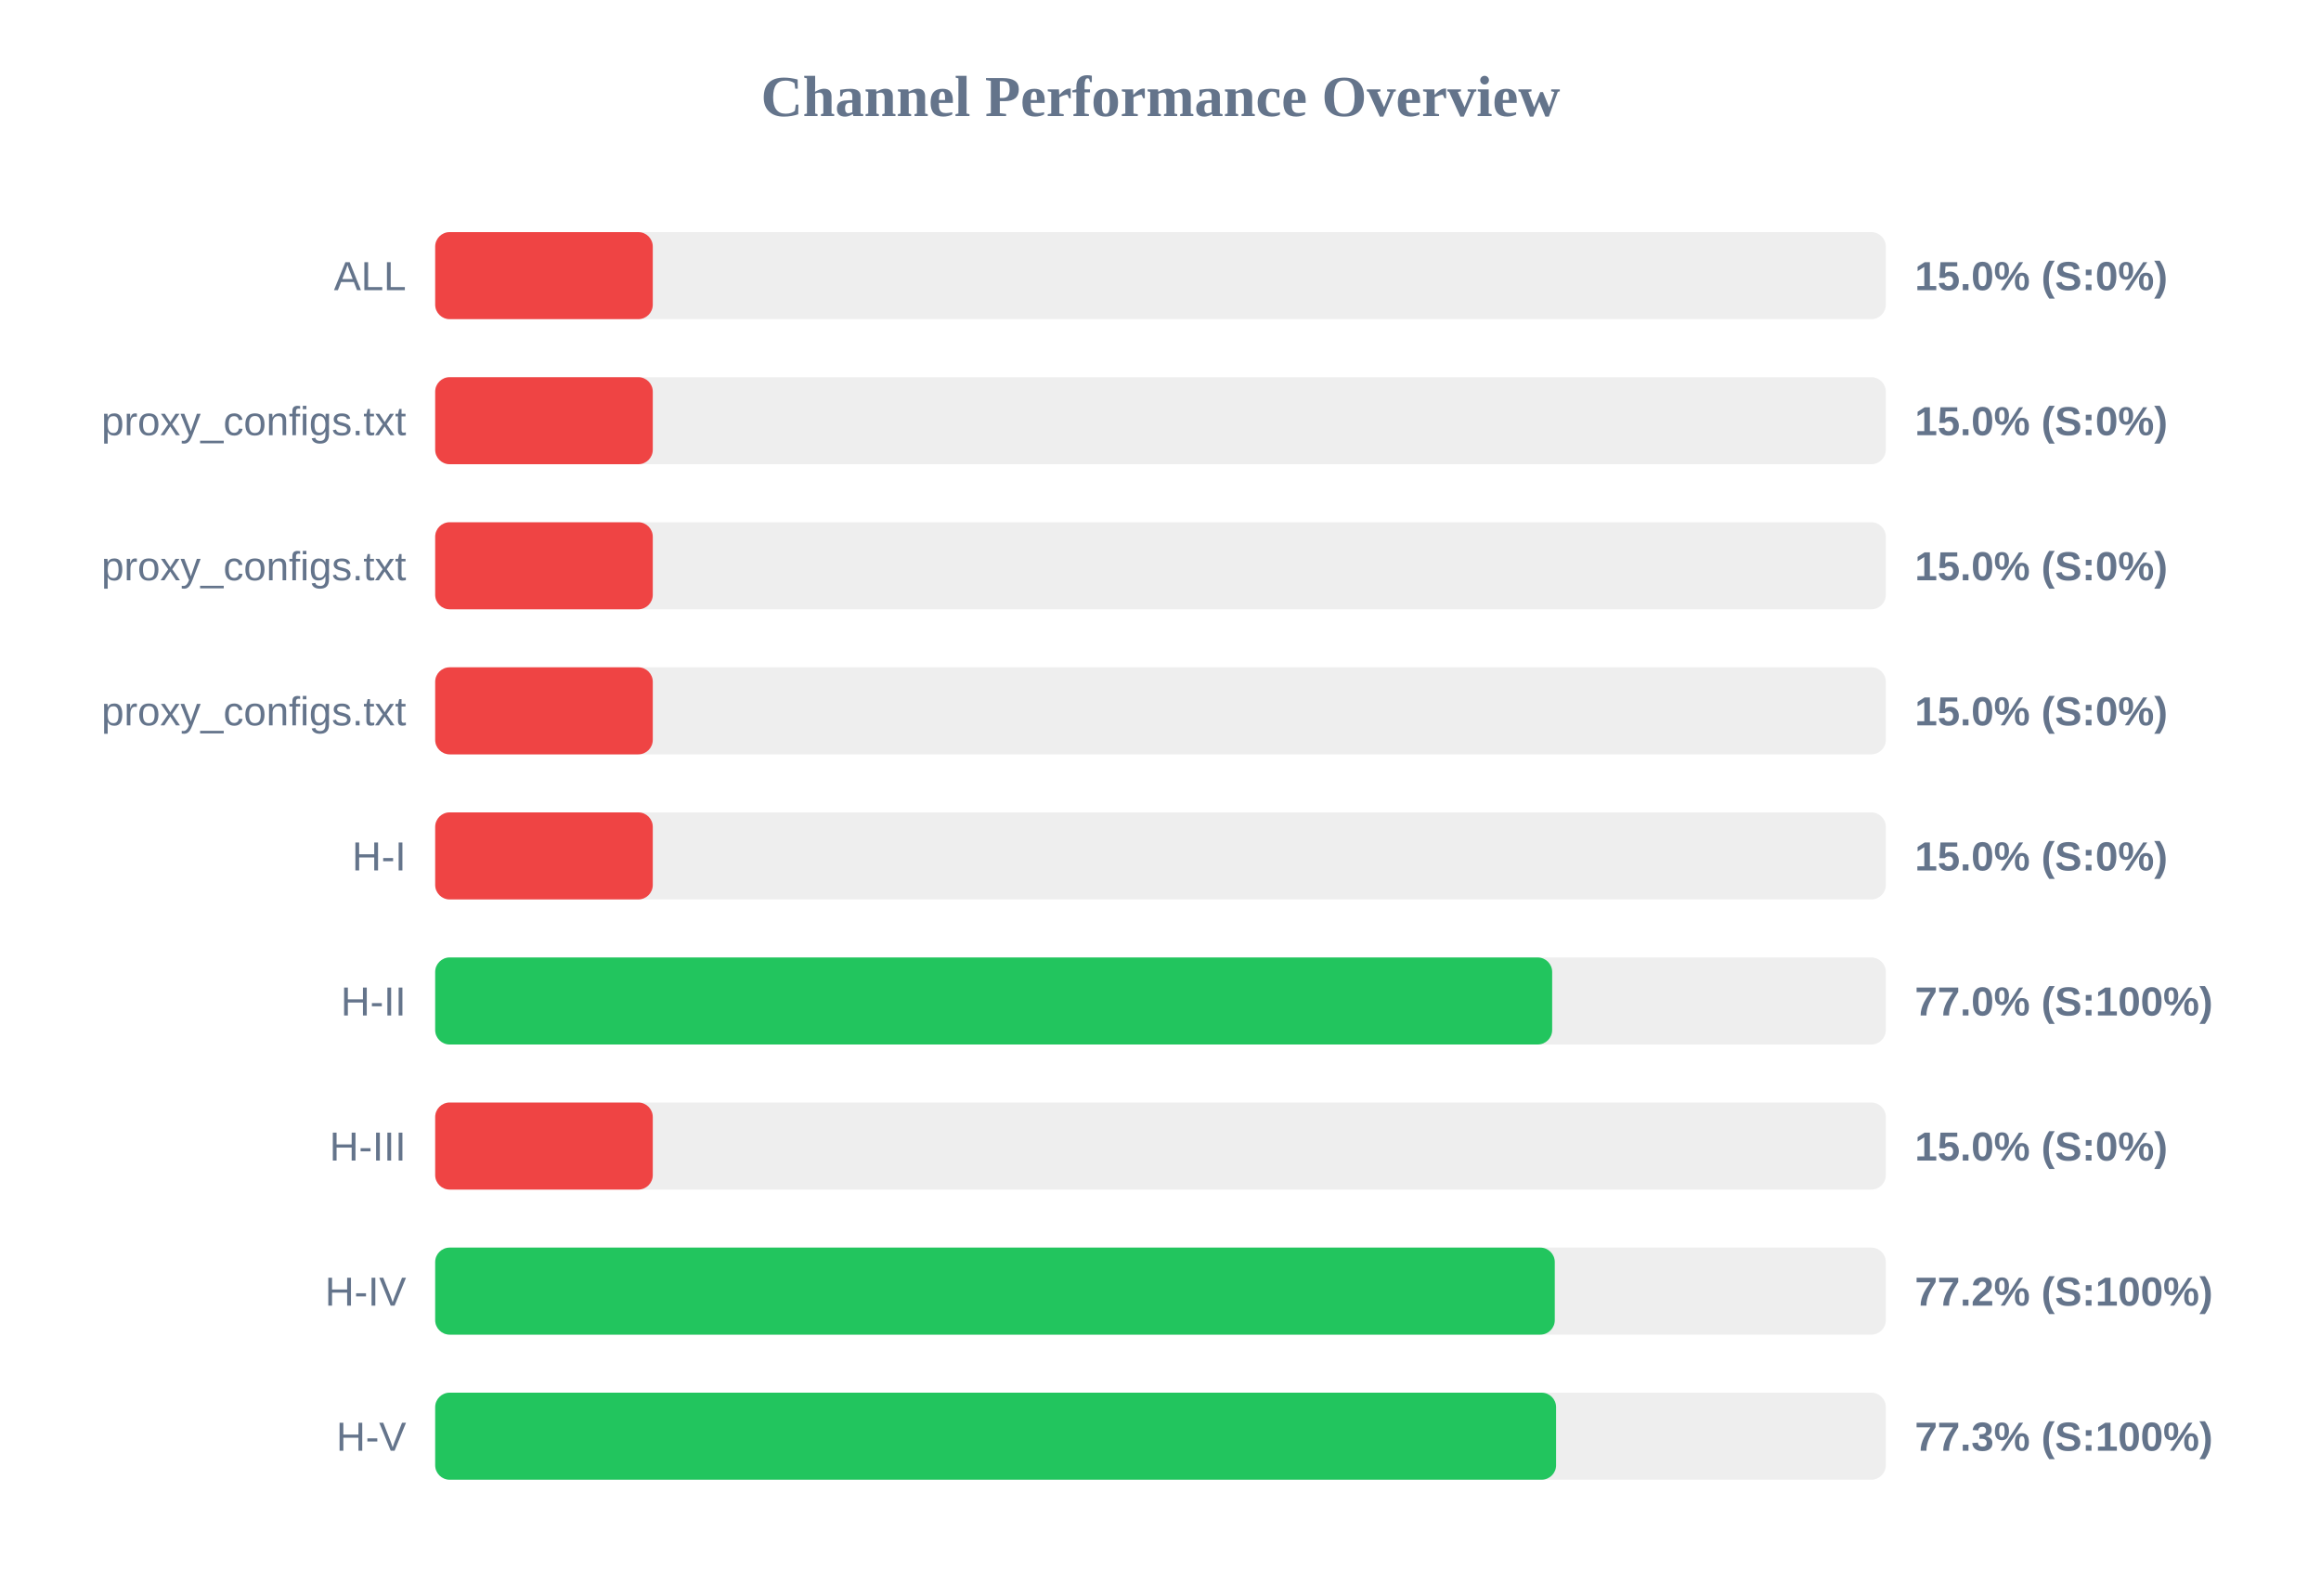
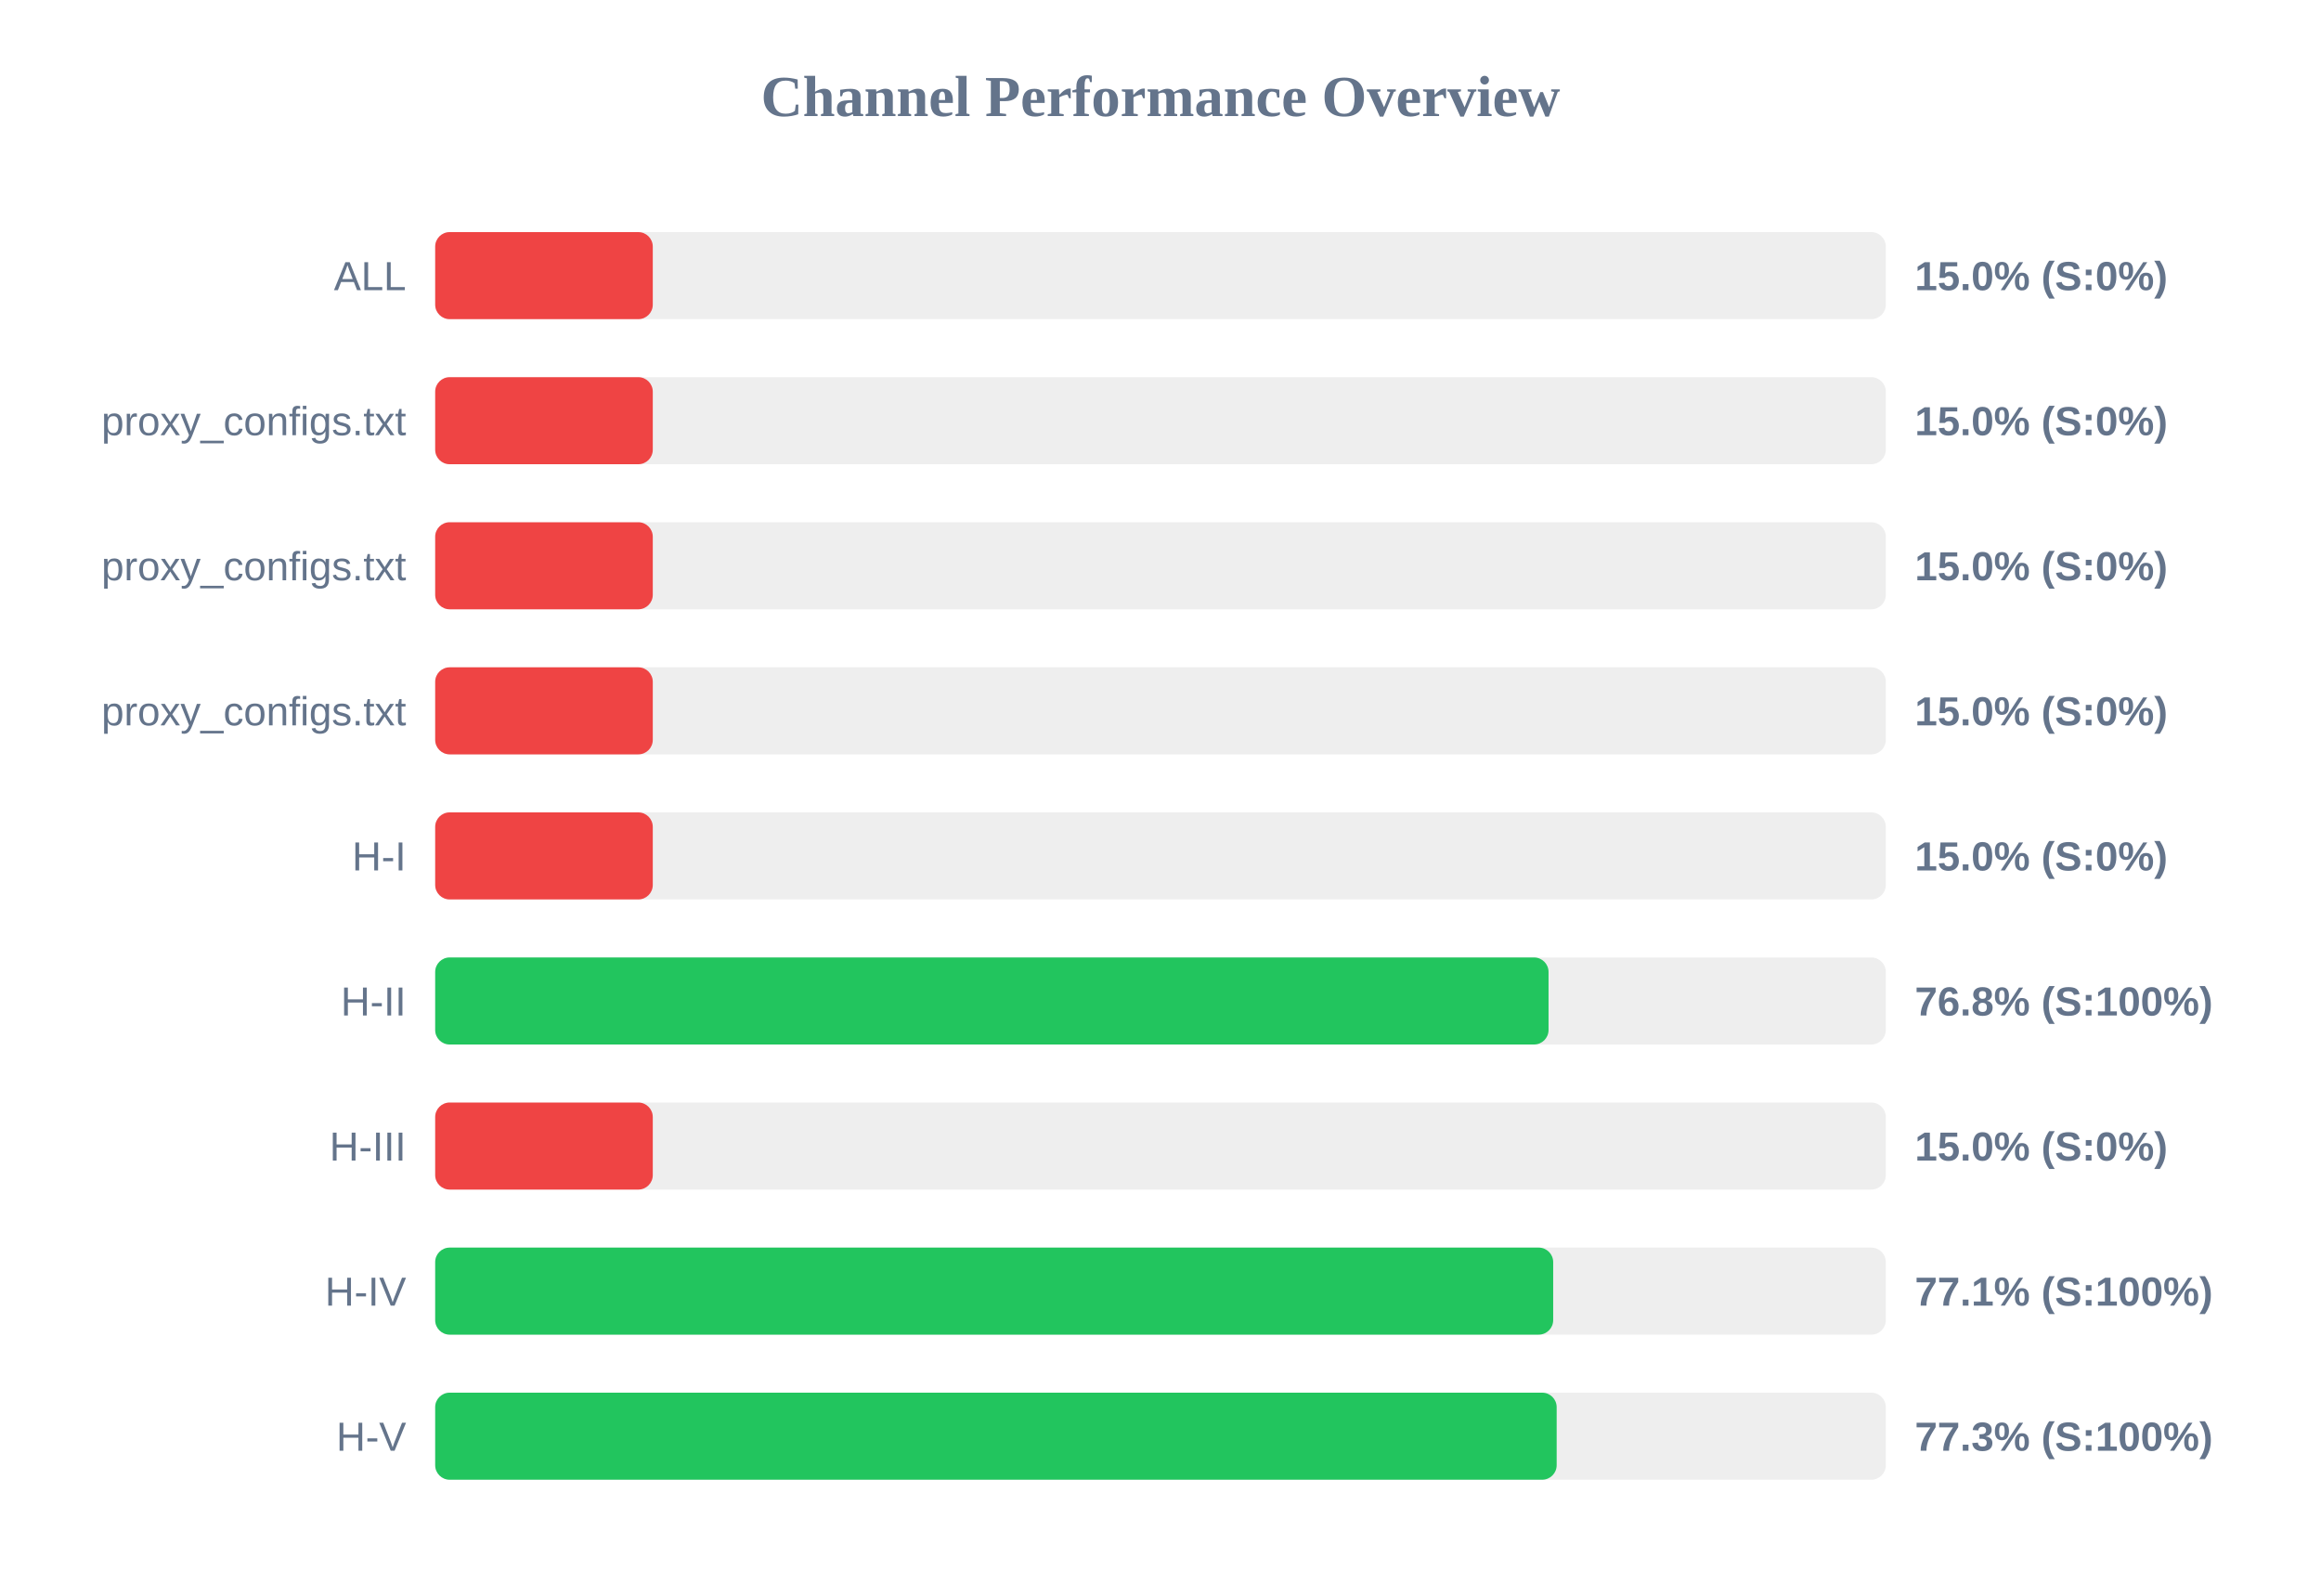
<svg xmlns="http://www.w3.org/2000/svg" width="800" height="550" version="1.1">
  <style>
        .row { font: 14px Arial; fill: #64748b; }
        .score { font: bold 14px Arial; fill: #64748b; }
    </style>
  <text x="400" y="40" text-anchor="middle" font-size="20px" font-weight="bold" fill="#64748b">Channel Performance Overview</text>
  <rect x="150" y="80" width="500" height="30" fill="#eee" rx="5" />
  <rect x="150" y="80" width="75.0" height="30" fill="#ef4444" rx="5" />
  <text x="140" y="100" text-anchor="end" class="row">ALL</text>
  <text x="660" y="100" text-anchor="start" class="score">15.0% (S:0%)</text>
  <rect x="150" y="130" width="500" height="30" fill="#eee" rx="5" />
  <rect x="150" y="130" width="75.0" height="30" fill="#ef4444" rx="5" />
  <text x="140" y="150" text-anchor="end" class="row">proxy_configs.txt</text>
  <text x="660" y="150" text-anchor="start" class="score">15.0% (S:0%)</text>
  <rect x="150" y="180" width="500" height="30" fill="#eee" rx="5" />
  <rect x="150" y="180" width="75.0" height="30" fill="#ef4444" rx="5" />
  <text x="140" y="200" text-anchor="end" class="row">proxy_configs.txt</text>
  <text x="660" y="200" text-anchor="start" class="score">15.0% (S:0%)</text>
  <rect x="150" y="230" width="500" height="30" fill="#eee" rx="5" />
  <rect x="150" y="230" width="75.0" height="30" fill="#ef4444" rx="5" />
  <text x="140" y="250" text-anchor="end" class="row">proxy_configs.txt</text>
  <text x="660" y="250" text-anchor="start" class="score">15.0% (S:0%)</text>
  <rect x="150" y="280" width="500" height="30" fill="#eee" rx="5" />
  <rect x="150" y="280" width="75.0" height="30" fill="#ef4444" rx="5" />
  <text x="140" y="300" text-anchor="end" class="row">H-I</text>
  <text x="660" y="300" text-anchor="start" class="score">15.0% (S:0%)</text>
  <rect x="150" y="330" width="500" height="30" fill="#eee" rx="5" />
-   <rect x="150" y="330" width="385.0" height="30" fill="#22c55e" rx="5" />
+   <rect x="150" y="330" width="383.75" height="30" fill="#22c55e" rx="5" />
  <text x="140" y="350" text-anchor="end" class="row">H-II</text>
-   <text x="660" y="350" text-anchor="start" class="score">77.0% (S:100%)</text>
+   <text x="660" y="350" text-anchor="start" class="score">76.8% (S:100%)</text>
  <rect x="150" y="380" width="500" height="30" fill="#eee" rx="5" />
  <rect x="150" y="380" width="75.0" height="30" fill="#ef4444" rx="5" />
  <text x="140" y="400" text-anchor="end" class="row">H-III</text>
  <text x="660" y="400" text-anchor="start" class="score">15.0% (S:0%)</text>
  <rect x="150" y="430" width="500" height="30" fill="#eee" rx="5" />
-   <rect x="150" y="430" width="385.9" height="30" fill="#22c55e" rx="5" />
+   <rect x="150" y="430" width="385.35" height="30" fill="#22c55e" rx="5" />
  <text x="140" y="450" text-anchor="end" class="row">H-IV</text>
-   <text x="660" y="450" text-anchor="start" class="score">77.2% (S:100%)</text>
+   <text x="660" y="450" text-anchor="start" class="score">77.1% (S:100%)</text>
  <rect x="150" y="480" width="500" height="30" fill="#eee" rx="5" />
-   <rect x="150" y="480" width="386.35" height="30" fill="#22c55e" rx="5" />
+   <rect x="150" y="480" width="386.55" height="30" fill="#22c55e" rx="5" />
  <text x="140" y="500" text-anchor="end" class="row">H-V</text>
  <text x="660" y="500" text-anchor="start" class="score">77.3% (S:100%)</text>
</svg>
